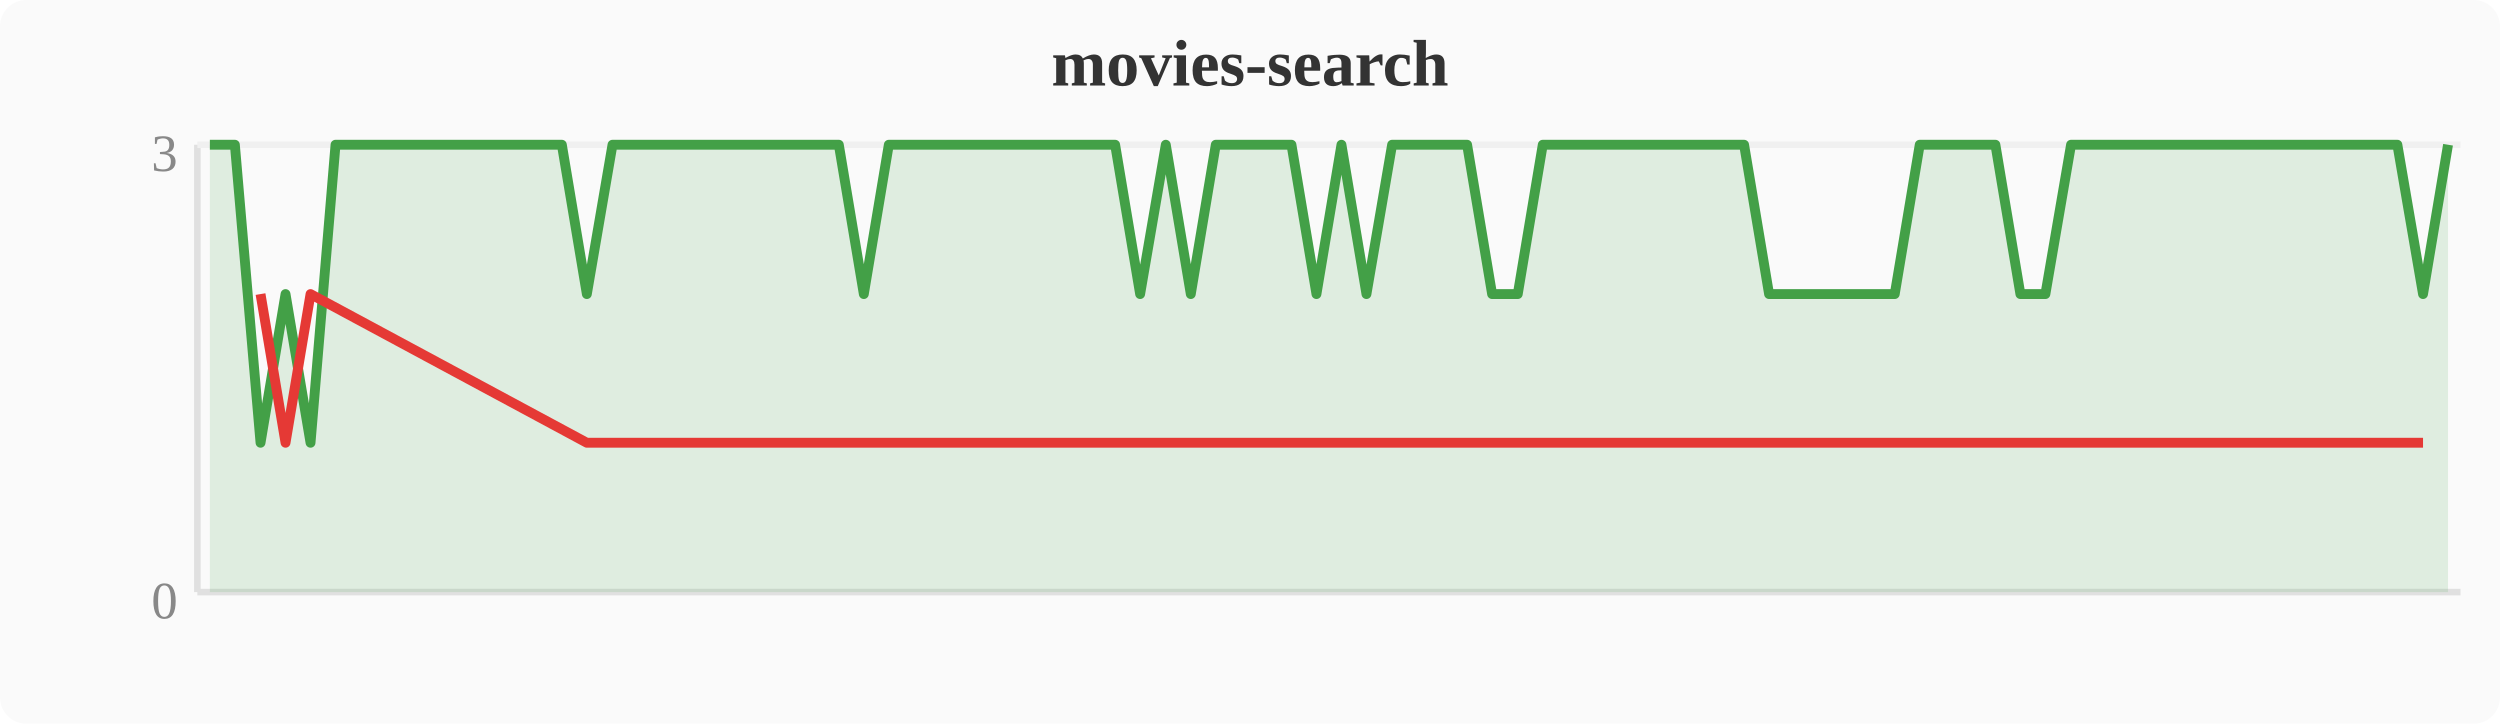
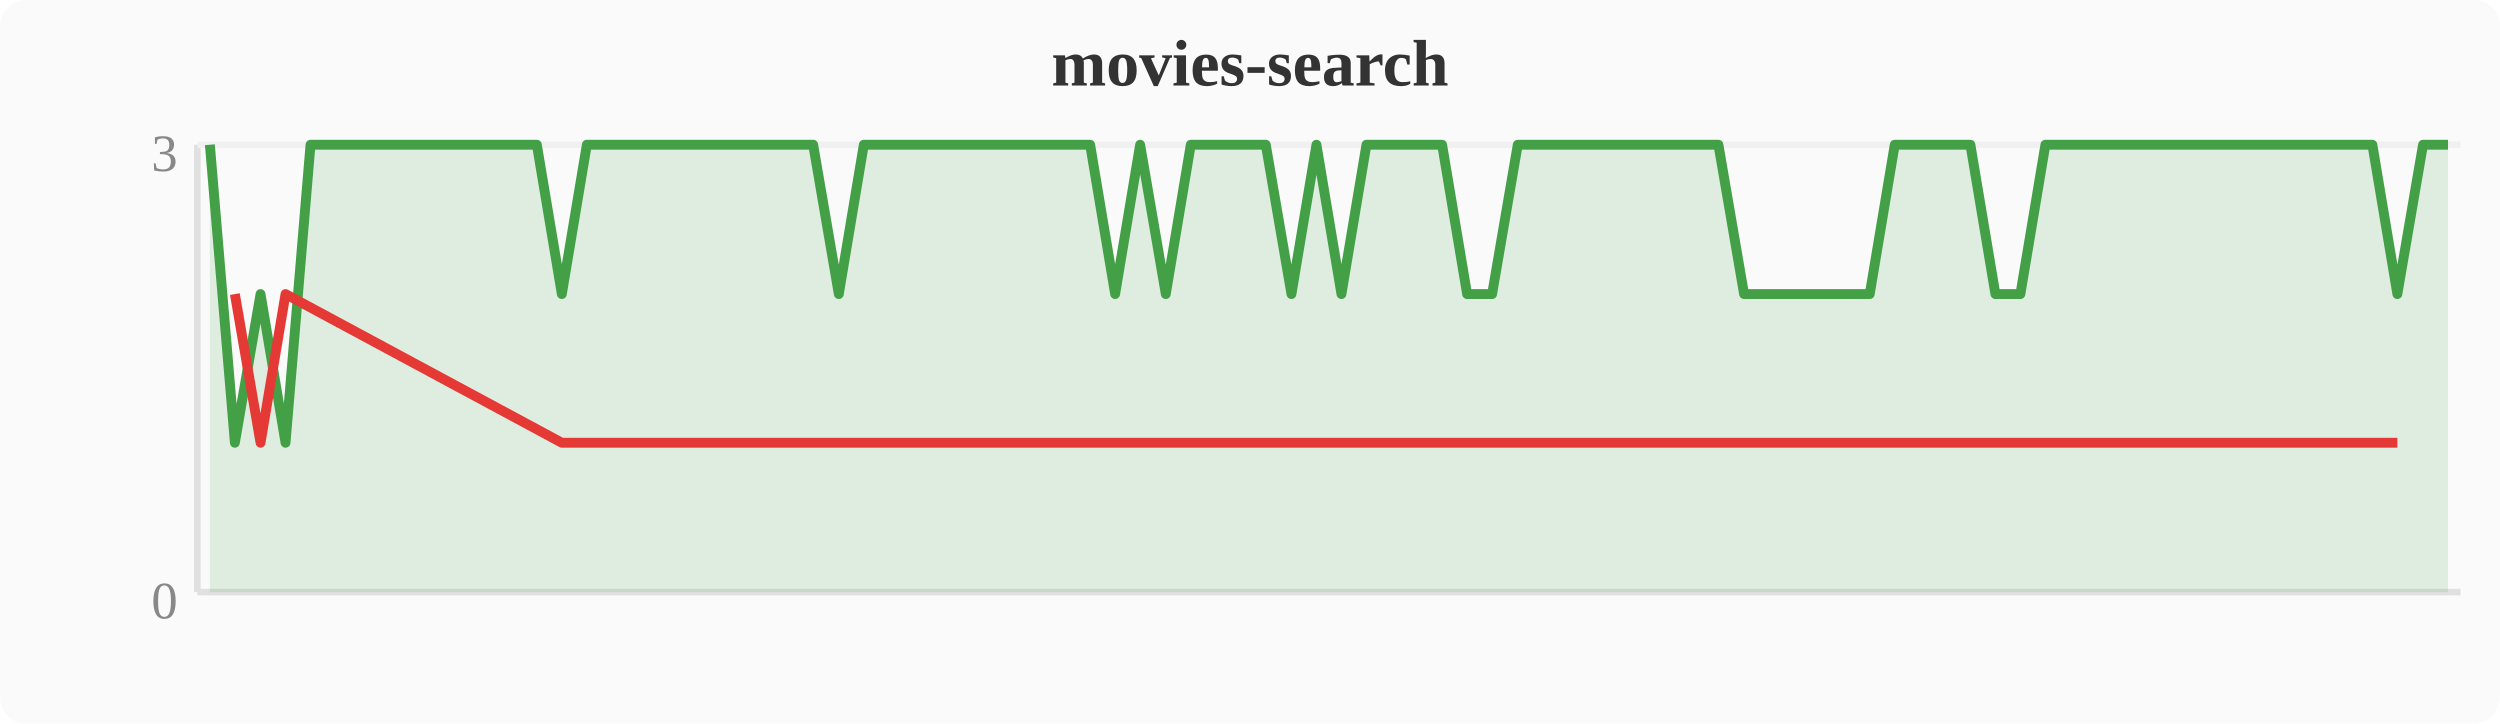
<svg xmlns="http://www.w3.org/2000/svg" width="380" height="110" viewBox="0 0 380 110">
  <rect width="380" height="110" fill="#fafafa" rx="4" />
  <text x="190" y="13" text-anchor="middle" font-size="10" font-weight="bold" fill="#333">movies-search</text>
  <line x1="30" y1="22" x2="30" y2="90" stroke="#e0e0e0" stroke-width="1" />
  <line x1="30" y1="90" x2="374" y2="90" stroke="#e0e0e0" stroke-width="1" />
  <line x1="30" y1="22" x2="374" y2="22" stroke="#f0f0f0" stroke-width="1" />
  <text x="27" y="94" text-anchor="end" font-size="8" fill="#888">0</text>
  <text x="27" y="26" text-anchor="end" font-size="8" fill="#888">3</text>
-   <polygon points="31.9,22.0 35.7,22.0 39.6,67.3 43.4,44.7 47.2,67.3 51.0,22.0 54.8,22.0 58.7,22.0 62.5,22.0 66.3,22.0 70.1,22.0 74.0,22.0 77.8,22.0 81.6,22.0 85.4,22.0 89.2,44.7 93.1,22.0 96.9,22.0 100.7,22.0 104.5,22.0 108.4,22.0 112.2,22.0 116.0,22.0 119.8,22.0 123.6,22.0 127.5,22.0 131.3,44.7 135.1,22.0 138.9,22.0 142.8,22.0 146.6,22.0 150.4,22.0 154.2,22.0 158.0,22.0 161.9,22.0 165.7,22.0 169.5,22.0 173.3,44.7 177.2,22.0 181.0,44.7 184.8,22.0 188.6,22.0 192.4,22.0 196.3,22.0 200.1,44.7 203.9,22.0 207.7,44.7 211.6,22.0 215.4,22.0 219.2,22.0 223.0,22.0 226.8,44.7 230.7,44.7 234.5,22.0 238.3,22.0 242.1,22.0 246.0,22.0 249.8,22.0 253.6,22.0 257.4,22.0 261.2,22.0 265.1,22.0 268.9,44.7 272.7,44.7 276.5,44.7 280.4,44.7 284.2,44.7 288.0,44.7 291.8,22.0 295.6,22.0 299.5,22.0 303.3,22.0 307.1,44.7 310.9,44.7 314.8,22.0 318.6,22.0 322.4,22.0 326.2,22.0 330.0,22.0 333.9,22.0 337.7,22.0 341.5,22.0 345.3,22.0 349.2,22.0 353.0,22.0 356.8,22.0 360.6,22.0 364.4,22.0 368.3,44.7 372.1,22.0 372.1,90 31.9,90" fill="#43a047" opacity="0.15" />
-   <polyline points="31.9,22.0 35.7,22.0 39.6,67.3 43.4,44.7 47.2,67.3 51.0,22.0 54.8,22.0 58.7,22.0 62.5,22.0 66.3,22.0 70.1,22.0 74.0,22.0 77.8,22.0 81.6,22.0 85.4,22.0 89.2,44.7 93.1,22.0 96.9,22.0 100.7,22.0 104.5,22.0 108.4,22.0 112.2,22.0 116.0,22.0 119.8,22.0 123.6,22.0 127.5,22.0 131.3,44.7 135.1,22.0 138.9,22.0 142.8,22.0 146.6,22.0 150.4,22.0 154.2,22.0 158.0,22.0 161.9,22.0 165.7,22.0 169.5,22.0 173.3,44.7 177.2,22.0 181.0,44.7 184.8,22.0 188.6,22.0 192.4,22.0 196.3,22.0 200.1,44.7 203.9,22.0 207.7,44.7 211.6,22.0 215.4,22.0 219.2,22.0 223.0,22.0 226.8,44.7 230.7,44.7 234.5,22.0 238.3,22.0 242.1,22.0 246.0,22.0 249.8,22.0 253.6,22.0 257.4,22.0 261.2,22.0 265.1,22.0 268.9,44.7 272.7,44.7 276.5,44.7 280.4,44.7 284.2,44.7 288.0,44.7 291.8,22.0 295.6,22.0 299.5,22.0 303.3,22.0 307.1,44.7 310.9,44.7 314.8,22.0 318.6,22.0 322.4,22.0 326.2,22.0 330.0,22.0 333.9,22.0 337.7,22.0 341.5,22.0 345.3,22.0 349.2,22.0 353.0,22.0 356.8,22.0 360.6,22.0 364.4,22.0 368.3,44.7 372.1,22.0" fill="none" stroke="#43a047" stroke-width="1.5" stroke-linejoin="round" />
-   <polyline points="39.6,44.7 43.4,67.3 47.2,44.7 89.2,67.3 131.3,67.3 173.3,67.3 181.0,67.3 200.1,67.3 207.7,67.3 226.8,67.3 230.7,67.3 268.9,67.3 272.7,67.3 276.5,67.3 280.4,67.3 284.2,67.3 288.0,67.3 307.1,67.3 310.9,67.3 368.3,67.3" fill="none" stroke="#e53935" stroke-width="1.5" stroke-linejoin="round" />
+   <polygon points="31.9,22.0 35.7,67.3 39.6,44.7 43.4,67.3 47.2,22.0 51.0,22.0 54.8,22.0 58.7,22.0 62.5,22.0 66.3,22.0 70.1,22.0 74.0,22.0 77.8,22.0 81.6,22.0 85.4,44.7 89.2,22.0 93.1,22.0 96.9,22.0 100.7,22.0 104.5,22.0 108.4,22.0 112.2,22.0 116.0,22.0 119.8,22.0 123.6,22.0 127.5,44.7 131.3,22.0 135.1,22.0 138.9,22.0 142.8,22.0 146.6,22.0 150.4,22.0 154.2,22.0 158.0,22.0 161.9,22.0 165.7,22.0 169.5,44.7 173.3,22.0 177.2,44.7 181.0,22.0 184.8,22.0 188.6,22.0 192.4,22.0 196.3,44.7 200.1,22.0 203.9,44.7 207.7,22.0 211.6,22.0 215.4,22.0 219.2,22.0 223.0,44.7 226.8,44.7 230.7,22.0 234.5,22.0 238.3,22.0 242.1,22.0 246.0,22.0 249.8,22.0 253.6,22.0 257.4,22.0 261.2,22.0 265.1,44.7 268.9,44.7 272.7,44.7 276.5,44.7 280.4,44.7 284.2,44.7 288.0,22.0 291.8,22.0 295.6,22.0 299.5,22.0 303.3,44.7 307.1,44.7 310.9,22.0 314.8,22.0 318.6,22.0 322.4,22.0 326.2,22.0 330.0,22.0 333.9,22.0 337.7,22.0 341.5,22.0 345.3,22.0 349.2,22.0 353.0,22.0 356.8,22.0 360.6,22.0 364.4,44.7 368.3,22.0 372.1,22.0 372.1,90 31.9,90" fill="#43a047" opacity="0.15" />
+   <polyline points="31.9,22.0 35.7,67.3 39.6,44.7 43.4,67.3 47.2,22.0 51.0,22.0 54.8,22.0 58.7,22.0 62.5,22.0 66.3,22.0 70.1,22.0 74.0,22.0 77.8,22.0 81.6,22.0 85.4,44.7 89.2,22.0 93.1,22.0 96.9,22.0 100.7,22.0 104.5,22.0 108.4,22.0 112.2,22.0 116.0,22.0 119.8,22.0 123.6,22.0 127.5,44.7 131.3,22.0 135.1,22.0 138.9,22.0 142.8,22.0 146.6,22.0 150.4,22.0 154.2,22.0 158.0,22.0 161.9,22.0 165.7,22.0 169.5,44.7 173.3,22.0 177.2,44.7 181.0,22.0 184.8,22.0 188.6,22.0 192.4,22.0 196.3,44.7 200.1,22.0 203.9,44.7 207.7,22.0 211.6,22.0 215.4,22.0 219.2,22.0 223.0,44.7 226.8,44.7 230.7,22.0 234.5,22.0 238.3,22.0 242.1,22.0 246.0,22.0 249.8,22.0 253.6,22.0 257.4,22.0 261.2,22.0 265.1,44.7 268.9,44.7 272.7,44.7 276.5,44.7 280.4,44.7 284.2,44.7 288.0,22.0 291.8,22.0 295.6,22.0 299.5,22.0 303.3,44.7 307.1,44.7 310.9,22.0 314.8,22.0 318.6,22.0 322.4,22.0 326.2,22.0 330.0,22.0 333.9,22.0 337.7,22.0 341.5,22.0 345.3,22.0 349.2,22.0 353.0,22.0 356.8,22.0 360.6,22.0 364.4,44.7 368.3,22.0 372.1,22.0" fill="none" stroke="#43a047" stroke-width="1.5" stroke-linejoin="round" />
+   <polyline points="35.7,44.7 39.6,67.3 43.4,44.7 85.4,67.3 127.5,67.3 169.5,67.3 177.2,67.3 196.3,67.3 203.9,67.3 223.0,67.3 226.8,67.3 265.1,67.3 268.9,67.3 272.7,67.3 276.5,67.3 280.4,67.3 284.2,67.3 303.3,67.3 307.1,67.3 364.4,67.3" fill="none" stroke="#e53935" stroke-width="1.5" stroke-linejoin="round" />
</svg>
